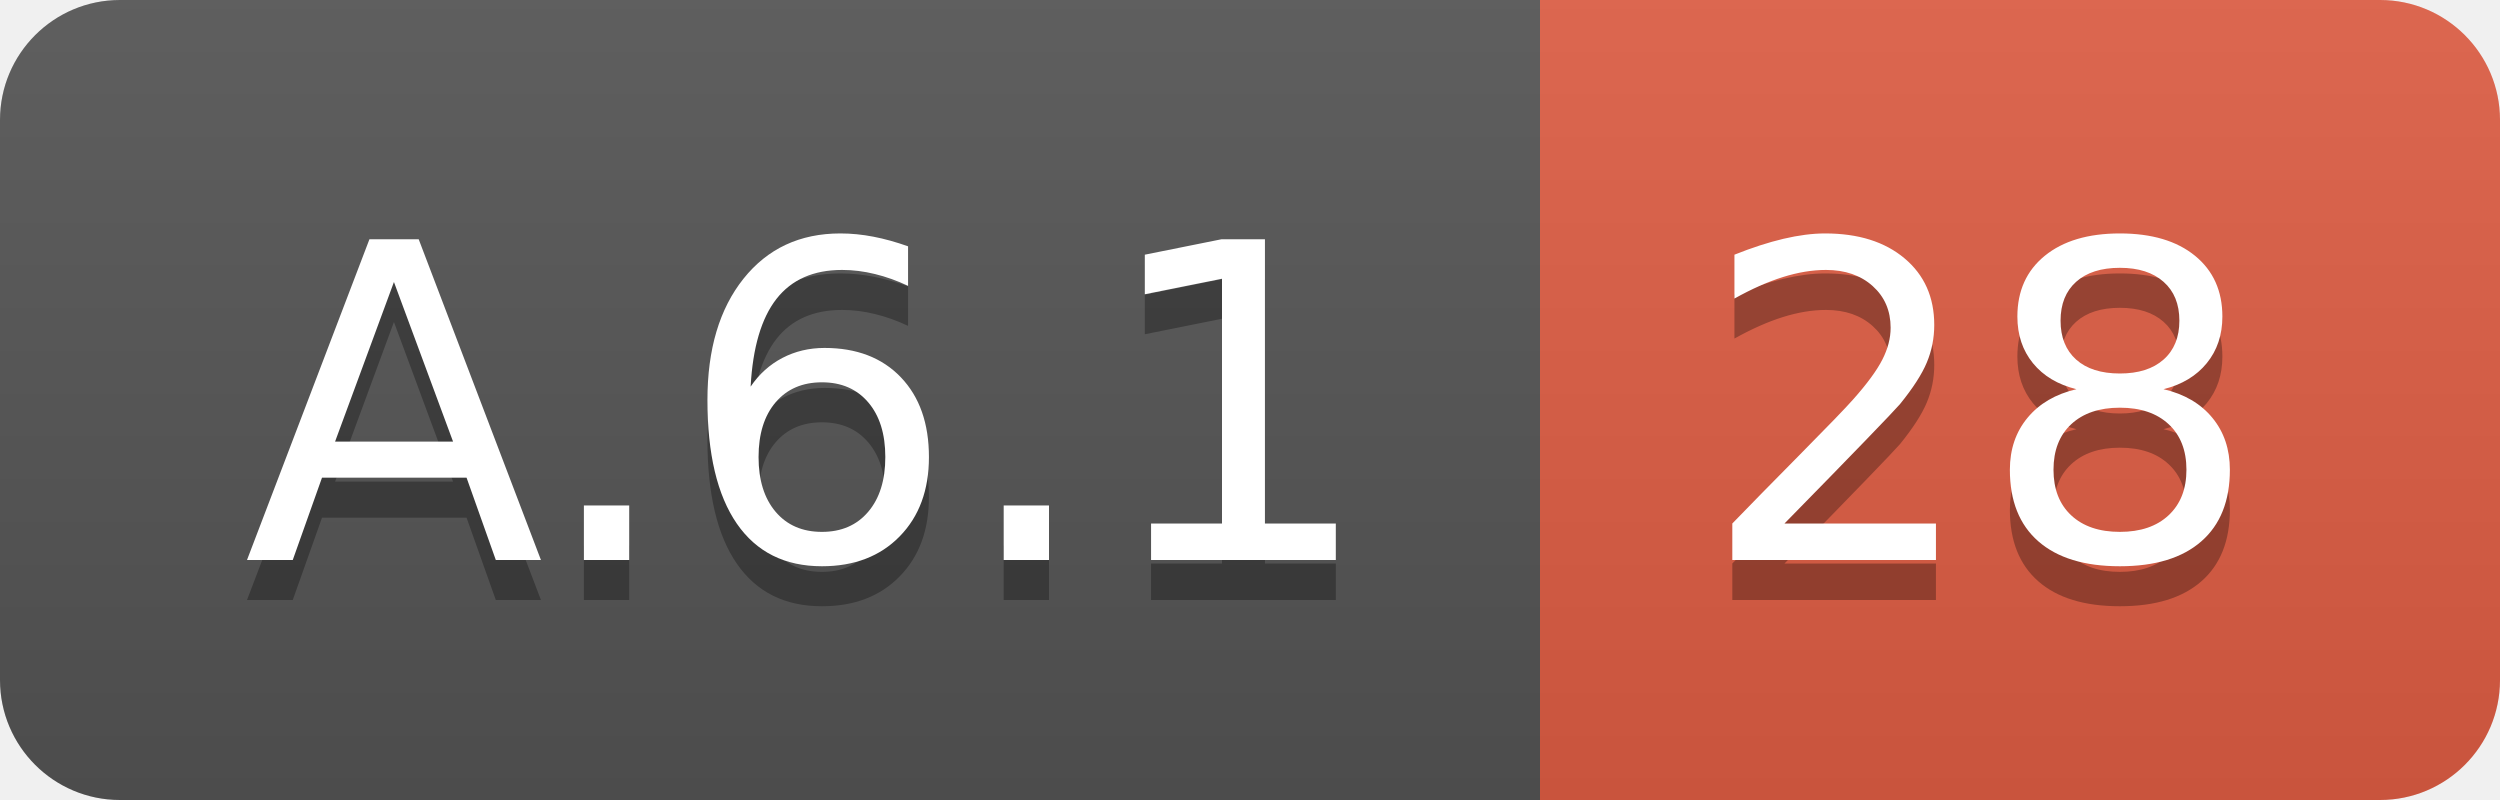
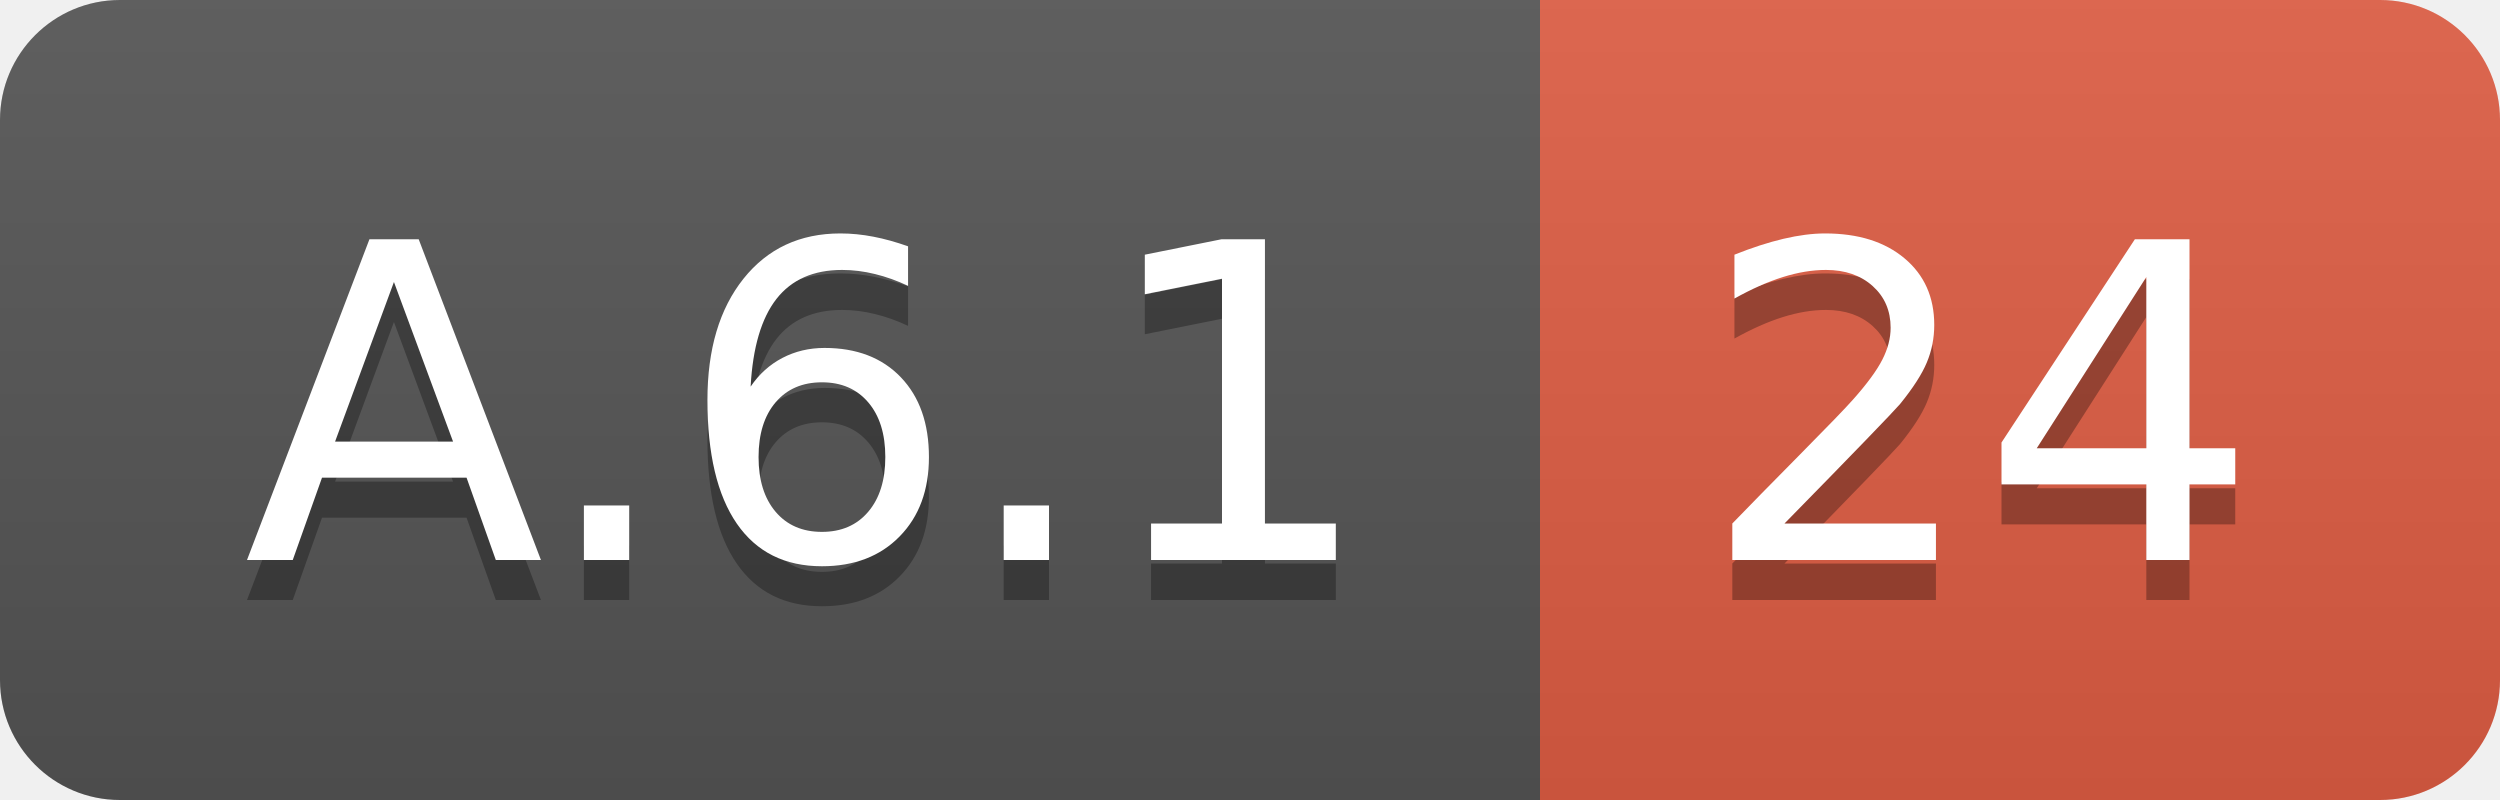
<svg xmlns="http://www.w3.org/2000/svg" width="62.5" height="20">
  <linearGradient id="smooth" x2="0" y2="100%">
    <stop offset="0" stop-color="#bbb" stop-opacity=".1" />
    <stop offset="1" stop-opacity=".1" />
  </linearGradient>
  <clipPath id="round">
    <rect width="62.5" height="20" rx="3" fill="#fff" />
  </clipPath>
  <g clip-path="url(#round)">
    <rect width="38.5" height="20" fill="#555" />
    <rect x="38.5" width="24.0" height="20" fill="#e05d44" />
    <rect width="62.5" height="20" fill="url(#smooth)" />
  </g>
  <g fill="#fff" text-anchor="middle" font-family="DejaVu Sans,Verdana,Geneva,sans-serif" font-size="110">
    <text x="202.5" y="150" fill="#010101" fill-opacity=".3" transform="scale(0.1)" textLength="285.0" lengthAdjust="spacing">A.6.1</text>
    <text x="202.5" y="140" transform="scale(0.1)" textLength="285.0" lengthAdjust="spacing">A.6.1</text>
-     <text x="495.0" y="150" fill="#010101" fill-opacity=".3" transform="scale(0.1)" textLength="140.0" lengthAdjust="spacing">28</text>
-     <text x="495.0" y="140" transform="scale(0.1)" textLength="140.0" lengthAdjust="spacing">28</text>
+     <text x="495.0" y="150" fill="#010101" fill-opacity=".3" transform="scale(0.1)" textLength="140.0" lengthAdjust="spacing">24</text>
+     <text x="495.0" y="140" transform="scale(0.1)" textLength="140.0" lengthAdjust="spacing">24</text>
  </g>
</svg>
